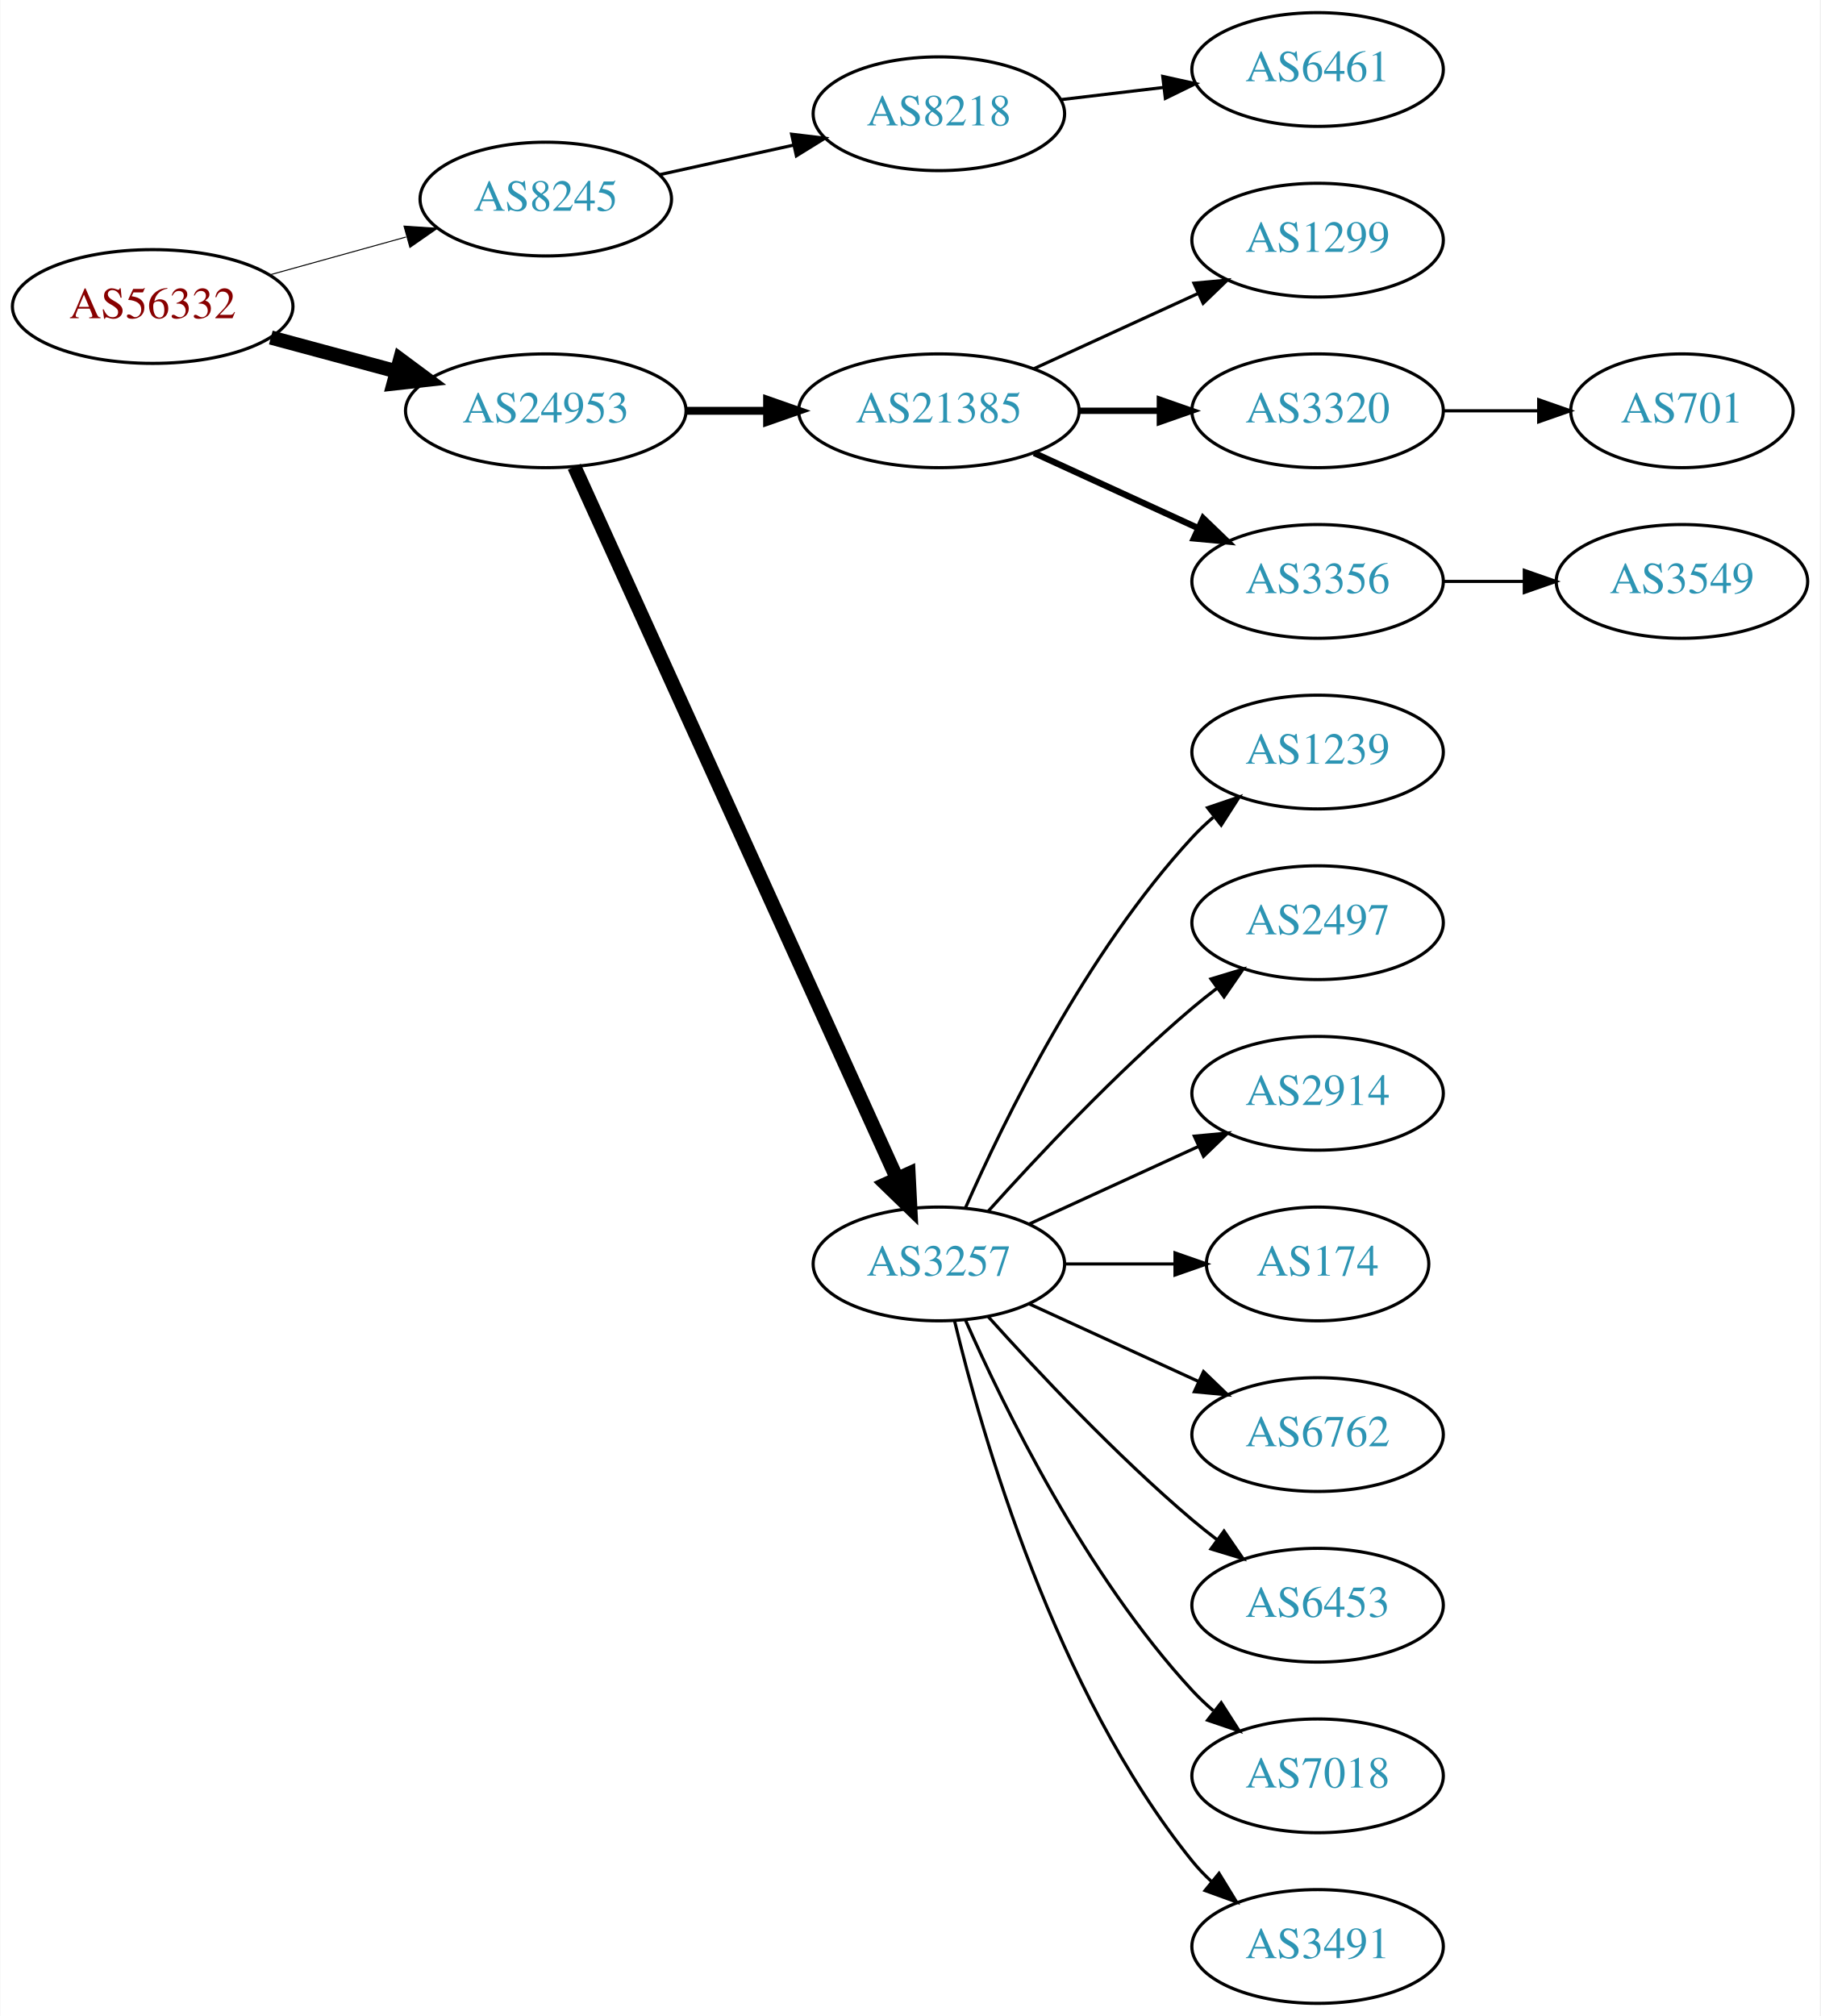
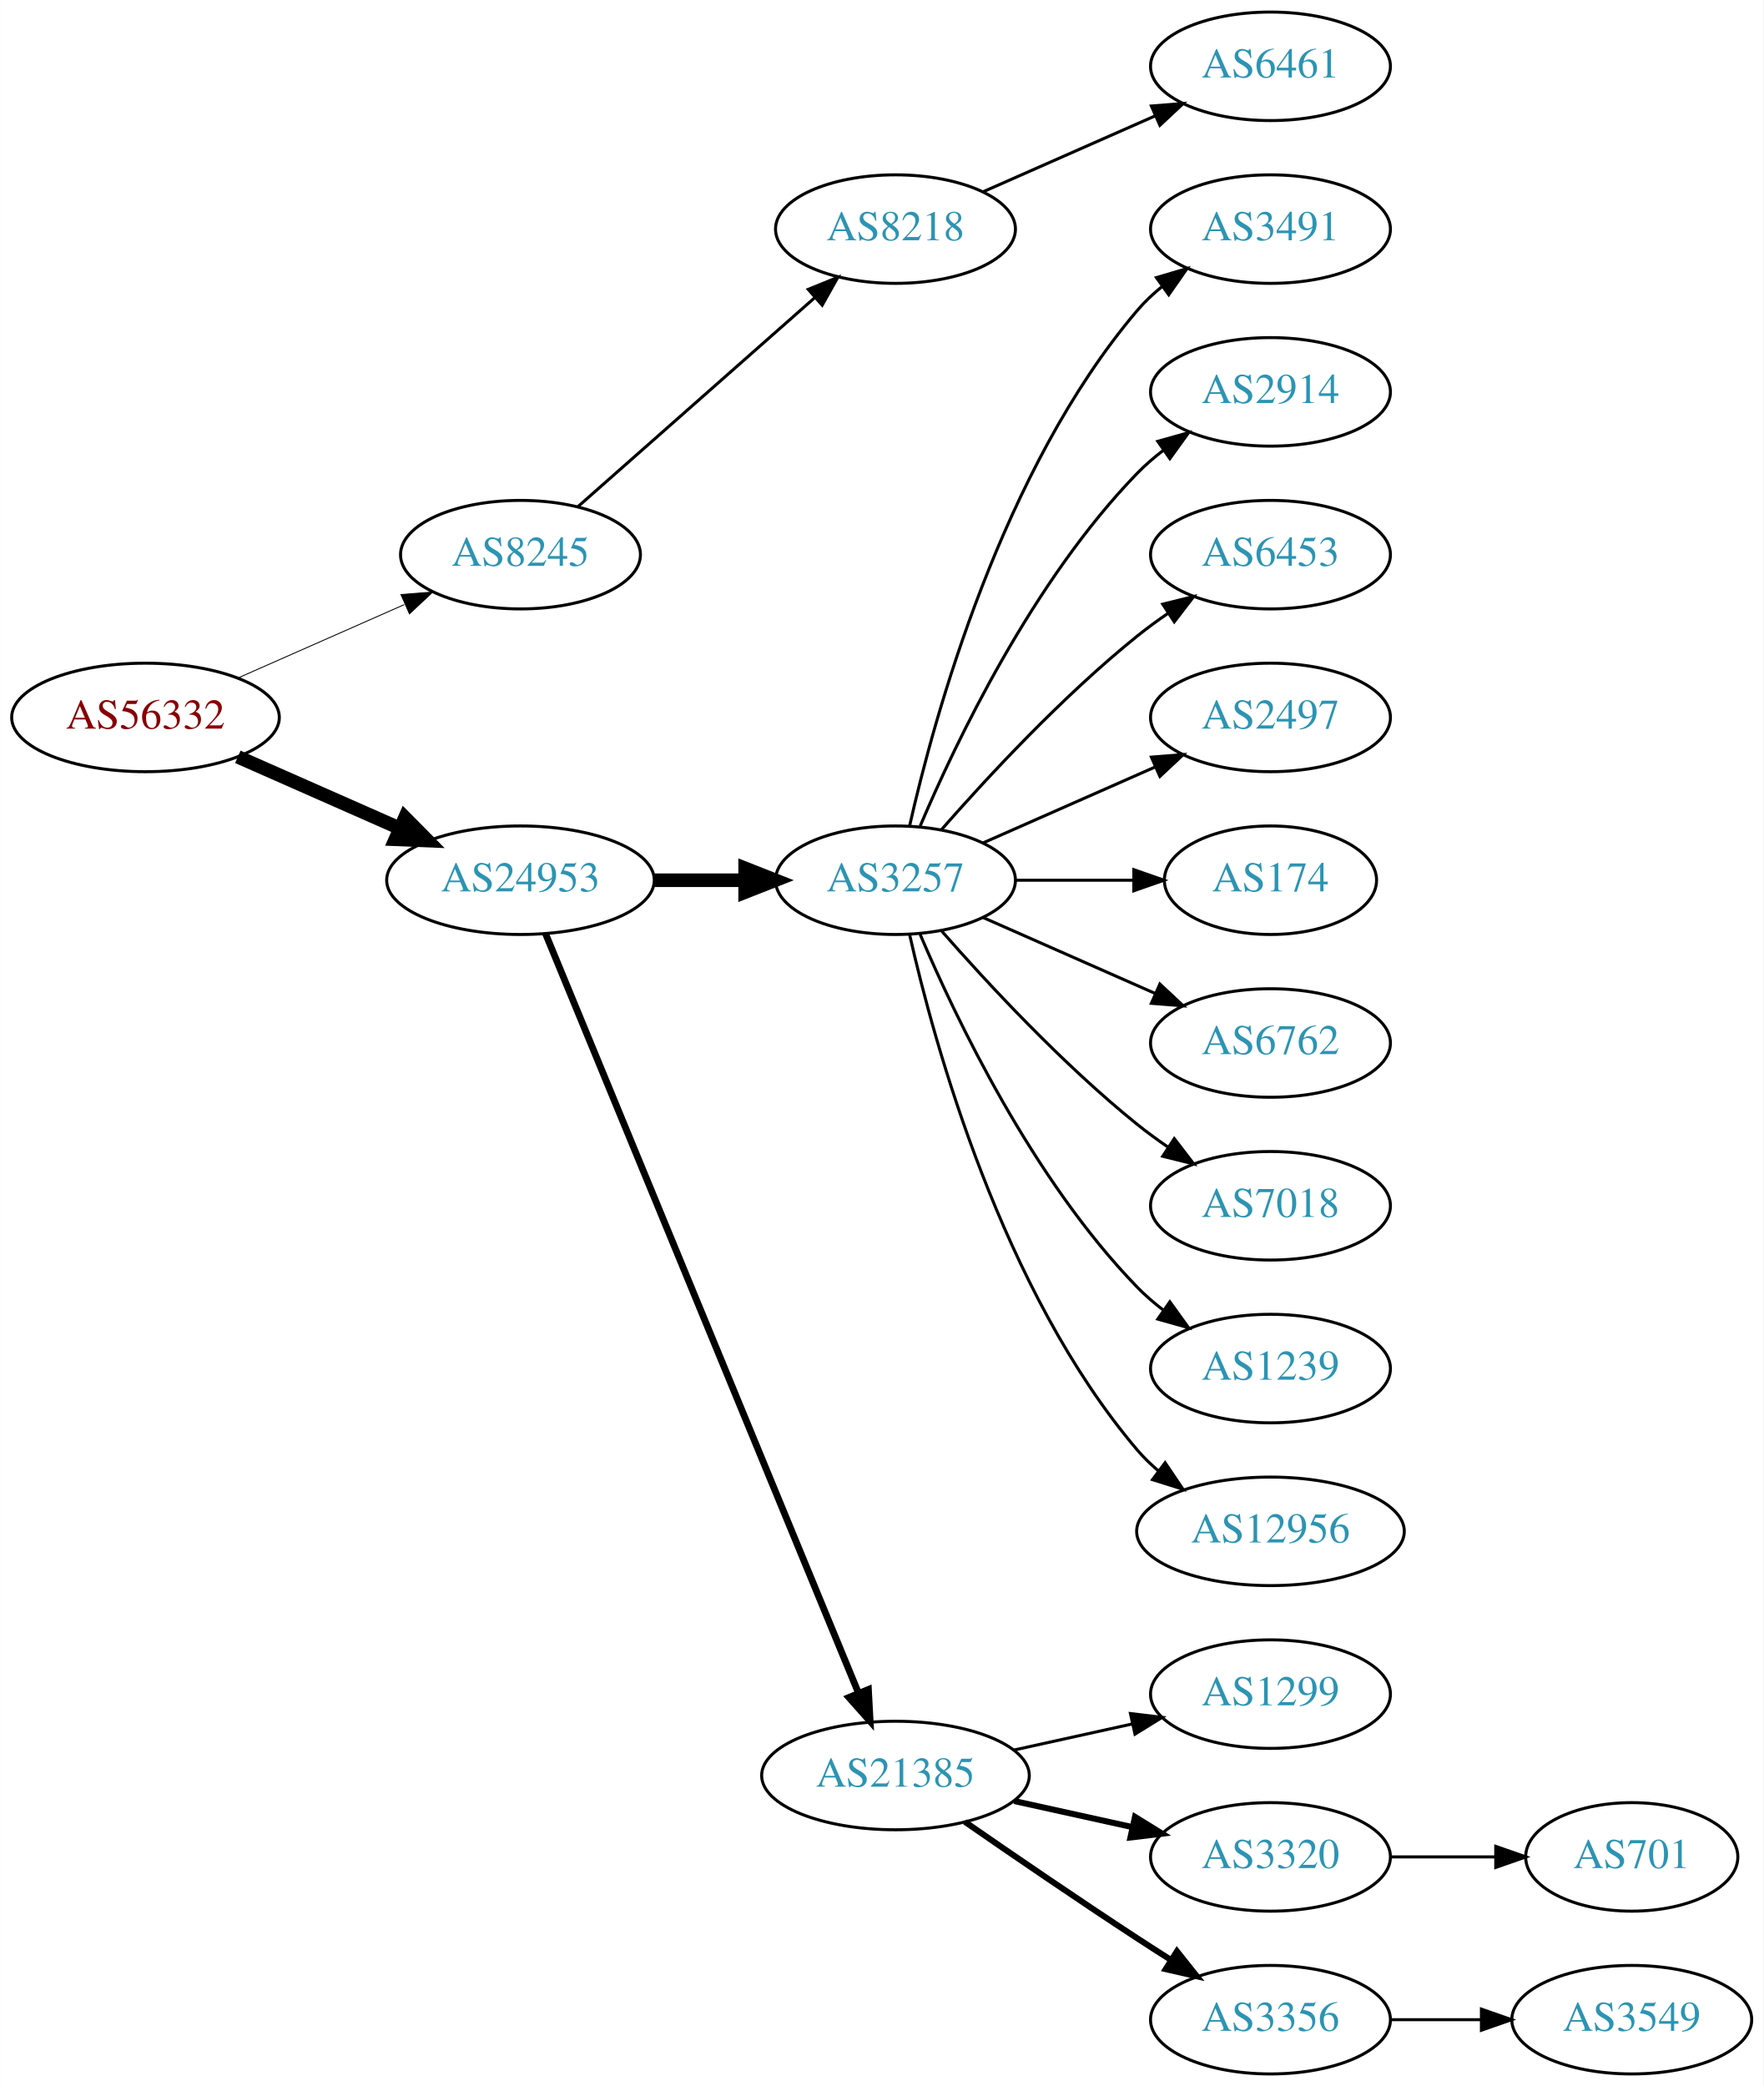
- <svg xmlns="http://www.w3.org/2000/svg" xmlns:xlink="http://www.w3.org/1999/xlink" width="576pt" height="638pt" viewBox="0.00 0.00 575.76 638.00">
-   <g id="graph0" class="graph" transform="scale(1 1) rotate(0) translate(4 634)">
-     <polygon fill="white" stroke="none" points="-4,4 -4,-634 571.762,-634 571.762,4 -4,4" />
+ <svg xmlns="http://www.w3.org/2000/svg" xmlns:xlink="http://www.w3.org/1999/xlink" width="585pt" height="692pt" viewBox="0.00 0.00 584.86 692.00">
+   <g id="graph0" class="graph" transform="scale(1 1) rotate(0) translate(4 688)">
+     <polygon fill="white" stroke="none" points="-4,4 -4,-688 580.862,-688 580.862,4 -4,4" />
    <g id="node1" class="node">
      <g id="a_node1">
        <a xlink:href="/asn/56332" xlink:title="AS56332 ~ RMC system-solution GmbH [AT]">
-           <ellipse fill="#ffffff" stroke="black" cx="44.196" cy="-537" rx="44.393" ry="18" />
-           <text text-anchor="middle" x="44.196" y="-533.3" font-family="Times,serif" font-size="14.00" fill="#880000">AS56332</text>
+           <ellipse fill="#ffffff" stroke="black" cx="44.196" cy="-450" rx="44.393" ry="18" />
+           <text text-anchor="middle" x="44.196" y="-446.3" font-family="Times,serif" font-size="14.00" fill="#880000">AS56332</text>
        </a>
      </g>
    </g>
    <g id="node2" class="node">
      <g id="a_node2">
        <a xlink:href="/asn/8245" xlink:title="AS8245 ~ Video-Broadcast GmbH [AT]">
-           <ellipse fill="#ffffff" stroke="black" cx="168.588" cy="-571" rx="39.794" ry="18" />
-           <text text-anchor="middle" x="168.588" y="-567.3" font-family="Times,serif" font-size="14.00" fill="#2c94b3">AS8245</text>
+           <ellipse fill="#ffffff" stroke="black" cx="168.588" cy="-504" rx="39.794" ry="18" />
+           <text text-anchor="middle" x="168.588" y="-500.3" font-family="Times,serif" font-size="14.00" fill="#2c94b3">AS8245</text>
        </a>
      </g>
    </g>
    <g id="edge1" class="edge">
-       <path fill="none" stroke="black" stroke-width="0.321" d="M81.256,-547.017C94.76,-550.769 110.241,-555.069 124.33,-558.983" />
-       <polygon fill="black" stroke="black" stroke-width="0.321" points="123.724,-562.447 134.296,-561.751 125.597,-555.702 123.724,-562.447" />
+       <path fill="none" stroke="black" stroke-width="0.3" d="M74.824,-463.072C91.418,-470.393 112.278,-479.597 130.011,-487.421" />
+       <polygon fill="black" stroke="black" stroke-width="0.3" points="128.933,-490.77 139.495,-491.605 131.758,-484.366 128.933,-490.77" />
    </g>
    <g id="node3" class="node">
      <g id="a_node3">
        <a xlink:href="/asn/24953" xlink:title="AS24953 ~ AS MACRO: AS-24953 (customers) [AT]">
-           <ellipse fill="#ffffff" stroke="black" cx="168.588" cy="-504" rx="44.393" ry="18" />
-           <text text-anchor="middle" x="168.588" y="-500.3" font-family="Times,serif" font-size="14.00" fill="#2c94b3">AS24953</text>
+           <ellipse fill="#ffffff" stroke="black" cx="168.588" cy="-396" rx="44.393" ry="18" />
+           <text text-anchor="middle" x="168.588" y="-392.3" font-family="Times,serif" font-size="14.00" fill="#2c94b3">AS24953</text>
        </a>
      </g>
    </g>
    <g id="edge2" class="edge">
-       <path fill="none" stroke="black" stroke-width="4.5" d="M81.586,-527.188C94.052,-523.827 108.171,-520.02 121.312,-516.477" />
-       <polygon fill="black" stroke="black" stroke-width="4.5" points="122.497,-520.236 131.127,-513.831 120.447,-512.633 122.497,-520.236" />
+       <path fill="none" stroke="black" stroke-width="4.5" d="M74.824,-436.928C90.941,-429.817 111.081,-420.931 128.473,-413.258" />
+       <polygon fill="black" stroke="black" stroke-width="4.5" points="130.249,-416.778 137.809,-409.139 127.071,-409.573 130.249,-416.778" />
    </g>
    <g id="node4" class="node">
      <g id="a_node4">
        <a xlink:href="/asn/8218" xlink:title="AS8218 ~ legacy Neotelecoms [FR]">
-           <ellipse fill="#ffffff" stroke="black" cx="292.98" cy="-598" rx="39.794" ry="18" />
-           <text text-anchor="middle" x="292.98" y="-594.3" font-family="Times,serif" font-size="14.00" fill="#2c94b3">AS8218</text>
+           <ellipse fill="#ffffff" stroke="black" cx="292.98" cy="-612" rx="39.794" ry="18" />
+           <text text-anchor="middle" x="292.98" y="-608.3" font-family="Times,serif" font-size="14.00" fill="#2c94b3">AS8218</text>
        </a>
      </g>
    </g>
    <g id="edge3" class="edge">
-       <path fill="none" stroke="black" d="M204.661,-578.737C217.848,-581.646 233.028,-584.995 246.994,-588.076" />
-       <polygon fill="black" stroke="black" points="246.383,-591.525 256.903,-590.262 247.891,-584.69 246.383,-591.525" />
+       <path fill="none" stroke="black" d="M187.648,-519.936C208.438,-538.281 242.742,-568.552 266.304,-589.343" />
+       <polygon fill="black" stroke="black" points="264.033,-592.007 273.847,-595.999 268.664,-586.758 264.033,-592.007" />
    </g>
    <g id="node6" class="node">
      <g id="a_node6">
-         <a xlink:href="/asn/21385" xlink:title="AS21385 ~ Trusted Network GmbH [DE]">
-           <ellipse fill="#ffffff" stroke="black" cx="292.98" cy="-504" rx="44.393" ry="18" />
-           <text text-anchor="middle" x="292.98" y="-500.3" font-family="Times,serif" font-size="14.00" fill="#2c94b3">AS21385</text>
+         <a xlink:href="/asn/3257" xlink:title="AS3257 ~ GTT [DE]">
+           <ellipse fill="#ffffff" stroke="black" cx="292.98" cy="-396" rx="39.794" ry="18" />
+           <text text-anchor="middle" x="292.98" y="-392.3" font-family="Times,serif" font-size="14.00" fill="#2c94b3">AS3257</text>
        </a>
      </g>
    </g>
    <g id="edge5" class="edge">
-       <path fill="none" stroke="black" stroke-width="2.5" d="M213.084,-504C221.29,-504 229.961,-504 238.434,-504" />
-       <polygon fill="black" stroke="black" stroke-width="2.5" points="238.625,-507.5 248.625,-504 238.625,-500.5 238.625,-507.5" />
+       <path fill="none" stroke="black" stroke-width="4.5" d="M213.084,-396C222.773,-396 233.11,-396 243.002,-396" />
+       <polygon fill="black" stroke="black" stroke-width="4.5" points="243.105,-399.938 253.105,-396 243.105,-392.063 243.105,-399.938" />
    </g>
    <g id="node7" class="node">
      <g id="a_node7">
-         <a xlink:href="/asn/3257" xlink:title="AS3257 ~ GTT [DE]">
-           <ellipse fill="#ffffff" stroke="black" cx="292.98" cy="-234" rx="39.794" ry="18" />
-           <text text-anchor="middle" x="292.98" y="-230.3" font-family="Times,serif" font-size="14.00" fill="#2c94b3">AS3257</text>
+         <a xlink:href="/asn/21385" xlink:title="AS21385 ~ Trusted Network GmbH [DE]">
+           <ellipse fill="#ffffff" stroke="black" cx="292.98" cy="-99" rx="44.393" ry="18" />
+           <text text-anchor="middle" x="292.98" y="-95.3" font-family="Times,serif" font-size="14.00" fill="#2c94b3">AS21385</text>
        </a>
      </g>
    </g>
    <g id="edge6" class="edge">
-       <path fill="none" stroke="black" stroke-width="4.5" d="M177.619,-486.285C198.539,-440.133 254.822,-315.972 279.778,-260.918" />
-       <polygon fill="black" stroke="black" stroke-width="4.5" points="283.378,-262.514 283.92,-251.781 276.205,-259.263 283.378,-262.514" />
+       <path fill="none" stroke="black" stroke-width="2.25" d="M176.878,-378.311C197.407,-328.493 255.821,-186.746 280.621,-126.564" />
+       <polygon fill="black" stroke="black" stroke-width="2.25" points="284,-127.551 284.574,-116.972 277.528,-124.884 284,-127.551" />
    </g>
    <g id="node5" class="node">
      <g id="a_node5">
        <a xlink:href="/asn/6461" xlink:title="AS6461 ~ Zayo Bandwidth [US]">
-           <ellipse fill="#ffffff" stroke="black" cx="412.823" cy="-612" rx="39.794" ry="18" />
-           <text text-anchor="middle" x="412.823" y="-608.3" font-family="Times,serif" font-size="14.00" fill="#2c94b3">AS6461</text>
+           <ellipse fill="#ffffff" stroke="black" cx="417.373" cy="-666" rx="39.794" ry="18" />
+           <text text-anchor="middle" x="417.373" y="-662.3" font-family="Times,serif" font-size="14.00" fill="#2c94b3">AS6461</text>
        </a>
      </g>
    </g>
    <g id="edge4" class="edge">
-       <path fill="none" stroke="black" d="M331.591,-602.468C341.902,-603.693 353.219,-605.038 364.019,-606.321" />
-       <polygon fill="black" stroke="black" points="363.823,-609.822 374.166,-607.526 364.649,-602.871 363.823,-609.822" />
+       <path fill="none" stroke="black" d="M322.06,-624.389C339.008,-631.866 360.805,-641.483 379.174,-649.588" />
+       <polygon fill="black" stroke="black" points="377.862,-652.834 388.424,-653.669 380.688,-646.43 377.862,-652.834" />
    </g>
    <g id="node8" class="node">
      <g id="a_node8">
-         <a xlink:href="/asn/1299" xlink:title="AS1299 ~ Telia Carrier [EU]">
-           <ellipse fill="#ffffff" stroke="black" cx="412.823" cy="-558" rx="39.794" ry="18" />
-           <text text-anchor="middle" x="412.823" y="-554.3" font-family="Times,serif" font-size="14.00" fill="#2c94b3">AS1299</text>
+         <a xlink:href="/asn/3491" xlink:title="AS3491 ~ PCCW Global, Inc. [US]">
+           <ellipse fill="#ffffff" stroke="black" cx="417.373" cy="-612" rx="39.794" ry="18" />
+           <text text-anchor="middle" x="417.373" y="-608.3" font-family="Times,serif" font-size="14.00" fill="#2c94b3">AS3491</text>
        </a>
      </g>
    </g>
    <g id="edge7" class="edge">
-       <path fill="none" stroke="black" d="M323.11,-517.348C338.721,-524.502 358.119,-533.391 374.791,-541.03" />
-       <polygon fill="black" stroke="black" points="373.694,-544.378 384.243,-545.362 376.61,-538.014 373.694,-544.378" />
+       <path fill="none" stroke="black" d="M297.674,-414.075C305.814,-450.148 328.247,-532.14 373.176,-585 375.611,-587.864 378.427,-590.521 381.432,-592.961" />
+       <polygon fill="black" stroke="black" points="379.531,-595.905 389.692,-598.906 383.62,-590.224 379.531,-595.905" />
    </g>
    <g id="node9" class="node">
      <g id="a_node9">
-         <a xlink:href="/asn/3320" xlink:title="AS3320 ~ DTAG [DE]">
-           <ellipse fill="#ffffff" stroke="black" cx="412.823" cy="-504" rx="39.794" ry="18" />
-           <text text-anchor="middle" x="412.823" y="-500.3" font-family="Times,serif" font-size="14.00" fill="#2c94b3">AS3320</text>
+         <a xlink:href="/asn/2914" xlink:title="AS2914 ~ NTT America, Inc. [US]">
+           <ellipse fill="#ffffff" stroke="black" cx="417.373" cy="-558" rx="39.794" ry="18" />
+           <text text-anchor="middle" x="417.373" y="-554.3" font-family="Times,serif" font-size="14.00" fill="#2c94b3">AS2914</text>
        </a>
      </g>
    </g>
    <g id="edge8" class="edge">
-       <path fill="none" stroke="black" stroke-width="2" d="M337.191,-504C345.504,-504 354.267,-504 362.749,-504" />
-       <polygon fill="black" stroke="black" stroke-width="2" points="362.908,-507.5 372.908,-504 362.908,-500.5 362.908,-507.5" />
+       <path fill="none" stroke="black" d="M301.171,-413.975C312.938,-441.682 338.512,-495.348 373.176,-531 375.797,-533.695 378.737,-536.239 381.82,-538.608" />
+       <polygon fill="black" stroke="black" points="379.986,-541.597 390.189,-544.455 383.995,-535.859 379.986,-541.597" />
    </g>
    <g id="node10" class="node">
      <g id="a_node10">
-         <a xlink:href="/asn/3356" xlink:title="AS3356 ~ Level 3 Parent, LLC [US]">
-           <ellipse fill="#ffffff" stroke="black" cx="412.823" cy="-450" rx="39.794" ry="18" />
-           <text text-anchor="middle" x="412.823" y="-446.3" font-family="Times,serif" font-size="14.00" fill="#2c94b3">AS3356</text>
+         <a xlink:href="/asn/6453" xlink:title="AS6453 ~ TATA COMMUNICATIONS (AMERICA) INC [US]">
+           <ellipse fill="#ffffff" stroke="black" cx="417.373" cy="-504" rx="39.794" ry="18" />
+           <text text-anchor="middle" x="417.373" y="-500.3" font-family="Times,serif" font-size="14.00" fill="#2c94b3">AS6453</text>
        </a>
      </g>
    </g>
    <g id="edge9" class="edge">
-       <path fill="none" stroke="black" stroke-width="2" d="M323.11,-490.652C338.721,-483.498 358.119,-474.609 374.791,-466.97" />
-       <polygon fill="black" stroke="black" stroke-width="2" points="376.61,-469.986 384.243,-462.638 373.694,-463.622 376.61,-469.986" />
+       <path fill="none" stroke="black" d="M308.133,-412.663C323.234,-429.894 348.355,-457.024 373.176,-477 376.432,-479.62 379.957,-482.192 383.542,-484.646" />
+       <polygon fill="black" stroke="black" points="381.629,-487.577 391.914,-490.121 385.46,-481.719 381.629,-487.577" />
+     </g>
+     <g id="node11" class="node">
+       <g id="a_node11">
+         <a xlink:href="/asn/2497" xlink:title="AS2497 ~ Internet Initiative Japan Inc. [JP]">
+           <ellipse fill="#ffffff" stroke="black" cx="417.373" cy="-450" rx="39.794" ry="18" />
+           <text text-anchor="middle" x="417.373" y="-446.3" font-family="Times,serif" font-size="14.00" fill="#2c94b3">AS2497</text>
+         </a>
+       </g>
+     </g>
+     <g id="edge10" class="edge">
+       <path fill="none" stroke="black" d="M322.06,-408.389C339.008,-415.866 360.805,-425.483 379.174,-433.588" />
+       <polygon fill="black" stroke="black" points="377.862,-436.834 388.424,-437.669 380.688,-430.43 377.862,-436.834" />
    </g>
    <g id="node12" class="node">
      <g id="a_node12">
-         <a xlink:href="/asn/1239" xlink:title="AS1239 ~ Sprint [US]">
-           <ellipse fill="#ffffff" stroke="black" cx="412.823" cy="-396" rx="39.794" ry="18" />
-           <text text-anchor="middle" x="412.823" y="-392.3" font-family="Times,serif" font-size="14.00" fill="#2c94b3">AS1239</text>
+         <a xlink:href="/asn/174" xlink:title="AS174 ~ Cogent Communications [US]">
+           <ellipse fill="#ffffff" stroke="black" cx="417.373" cy="-396" rx="35.194" ry="18" />
+           <text text-anchor="middle" x="417.373" y="-392.3" font-family="Times,serif" font-size="14.00" fill="#2c94b3">AS174</text>
        </a>
      </g>
    </g>
    <g id="edge11" class="edge">
-       <path fill="none" stroke="black" d="M301.396,-251.761C313.464,-279.183 339.436,-332.473 373.176,-369 375.207,-371.198 377.446,-373.319 379.792,-375.34" />
-       <polygon fill="black" stroke="black" points="378.004,-378.386 388.036,-381.794 382.319,-372.874 378.004,-378.386" />
+       <path fill="none" stroke="black" d="M332.706,-396C345.195,-396 359.134,-396 371.998,-396" />
+       <polygon fill="black" stroke="black" points="372.035,-399.5 382.035,-396 372.035,-392.5 372.035,-399.5" />
    </g>
    <g id="node13" class="node">
      <g id="a_node13">
-         <a xlink:href="/asn/2497" xlink:title="AS2497 ~ Internet Initiative Japan Inc. [JP]">
-           <ellipse fill="#ffffff" stroke="black" cx="412.823" cy="-342" rx="39.794" ry="18" />
-           <text text-anchor="middle" x="412.823" y="-338.3" font-family="Times,serif" font-size="14.00" fill="#2c94b3">AS2497</text>
+         <a xlink:href="/asn/6762" xlink:title="AS6762 ~ TELECOM ITALIA SPARKLE S.p.A. [IT]">
+           <ellipse fill="#ffffff" stroke="black" cx="417.373" cy="-342" rx="39.794" ry="18" />
+           <text text-anchor="middle" x="417.373" y="-338.3" font-family="Times,serif" font-size="14.00" fill="#2c94b3">AS6762</text>
        </a>
      </g>
    </g>
    <g id="edge12" class="edge">
-       <path fill="none" stroke="black" d="M308.626,-250.725C323.927,-267.765 349.025,-294.523 373.176,-315 375.674,-317.117 378.334,-319.232 381.045,-321.293" />
-       <polygon fill="black" stroke="black" points="379.082,-324.194 389.222,-327.266 383.212,-318.541 379.082,-324.194" />
+       <path fill="none" stroke="black" d="M322.06,-383.611C339.008,-376.134 360.805,-366.517 379.174,-358.412" />
+       <polygon fill="black" stroke="black" points="380.688,-361.57 388.424,-354.331 377.862,-355.166 380.688,-361.57" />
    </g>
    <g id="node14" class="node">
      <g id="a_node14">
-         <a xlink:href="/asn/2914" xlink:title="AS2914 ~ NTT America, Inc. [US]">
-           <ellipse fill="#ffffff" stroke="black" cx="412.823" cy="-288" rx="39.794" ry="18" />
-           <text text-anchor="middle" x="412.823" y="-284.3" font-family="Times,serif" font-size="14.00" fill="#2c94b3">AS2914</text>
+         <a xlink:href="/asn/7018" xlink:title="AS7018 ~ AT&amp;T Services, Inc. [US]">
+           <ellipse fill="#ffffff" stroke="black" cx="417.373" cy="-288" rx="39.794" ry="18" />
+           <text text-anchor="middle" x="417.373" y="-284.3" font-family="Times,serif" font-size="14.00" fill="#2c94b3">AS7018</text>
        </a>
      </g>
    </g>
    <g id="edge13" class="edge">
-       <path fill="none" stroke="black" d="M321.609,-246.661C337.566,-253.973 357.837,-263.261 375.119,-271.181" />
-       <polygon fill="black" stroke="black" points="373.818,-274.435 384.367,-275.419 376.734,-268.071 373.818,-274.435" />
+       <path fill="none" stroke="black" d="M308.133,-379.337C323.234,-362.106 348.355,-334.976 373.176,-315 376.432,-312.38 379.957,-309.808 383.542,-307.354" />
+       <polygon fill="black" stroke="black" points="385.46,-310.281 391.914,-301.879 381.629,-304.423 385.46,-310.281" />
    </g>
    <g id="node15" class="node">
      <g id="a_node15">
-         <a xlink:href="/asn/174" xlink:title="AS174 ~ Cogent Communications [US]">
-           <ellipse fill="#ffffff" stroke="black" cx="412.823" cy="-234" rx="35.194" ry="18" />
-           <text text-anchor="middle" x="412.823" y="-230.3" font-family="Times,serif" font-size="14.00" fill="#2c94b3">AS174</text>
+         <a xlink:href="/asn/1239" xlink:title="AS1239 ~ Sprint [US]">
+           <ellipse fill="#ffffff" stroke="black" cx="417.373" cy="-234" rx="39.794" ry="18" />
+           <text text-anchor="middle" x="417.373" y="-230.3" font-family="Times,serif" font-size="14.00" fill="#2c94b3">AS1239</text>
        </a>
      </g>
    </g>
    <g id="edge14" class="edge">
-       <path fill="none" stroke="black" d="M332.893,-234C343.98,-234 356.139,-234 367.522,-234" />
-       <polygon fill="black" stroke="black" points="367.703,-237.5 377.703,-234 367.703,-230.5 367.703,-237.5" />
+       <path fill="none" stroke="black" d="M301.171,-378.025C312.938,-350.318 338.512,-296.652 373.176,-261 375.797,-258.305 378.737,-255.761 381.82,-253.392" />
+       <polygon fill="black" stroke="black" points="383.995,-256.141 390.189,-247.545 379.986,-250.403 383.995,-256.141" />
    </g>
    <g id="node16" class="node">
      <g id="a_node16">
-         <a xlink:href="/asn/6762" xlink:title="AS6762 ~ TELECOM ITALIA SPARKLE S.p.A. [IT]">
-           <ellipse fill="#ffffff" stroke="black" cx="412.823" cy="-180" rx="39.794" ry="18" />
-           <text text-anchor="middle" x="412.823" y="-176.3" font-family="Times,serif" font-size="14.00" fill="#2c94b3">AS6762</text>
+         <a xlink:href="/asn/12956" xlink:title="AS12956 ~ TELXIUS [ES]">
+           <ellipse fill="#ffffff" stroke="black" cx="417.373" cy="-180" rx="44.393" ry="18" />
+           <text text-anchor="middle" x="417.373" y="-176.3" font-family="Times,serif" font-size="14.00" fill="#2c94b3">AS12956</text>
        </a>
      </g>
    </g>
    <g id="edge15" class="edge">
-       <path fill="none" stroke="black" d="M321.609,-221.339C337.566,-214.027 357.837,-204.739 375.119,-196.819" />
-       <polygon fill="black" stroke="black" points="376.734,-199.929 384.367,-192.581 373.818,-193.565 376.734,-199.929" />
+       <path fill="none" stroke="black" d="M297.674,-377.925C305.814,-341.852 328.247,-259.86 373.176,-207 375.296,-204.507 377.705,-202.17 380.275,-199.997" />
+       <polygon fill="black" stroke="black" points="382.424,-202.761 388.344,-193.975 378.237,-197.151 382.424,-202.761" />
    </g>
    <g id="node17" class="node">
      <g id="a_node17">
-         <a xlink:href="/asn/6453" xlink:title="AS6453 ~ TATA COMMUNICATIONS (AMERICA) INC [US]">
-           <ellipse fill="#ffffff" stroke="black" cx="412.823" cy="-126" rx="39.794" ry="18" />
-           <text text-anchor="middle" x="412.823" y="-122.3" font-family="Times,serif" font-size="14.00" fill="#2c94b3">AS6453</text>
+         <a xlink:href="/asn/1299" xlink:title="AS1299 ~ Telia Carrier [EU]">
+           <ellipse fill="#ffffff" stroke="black" cx="417.373" cy="-126" rx="39.794" ry="18" />
+           <text text-anchor="middle" x="417.373" y="-122.3" font-family="Times,serif" font-size="14.00" fill="#2c94b3">AS1299</text>
        </a>
      </g>
    </g>
    <g id="edge16" class="edge">
-       <path fill="none" stroke="black" d="M308.626,-217.275C323.927,-200.235 349.025,-173.477 373.176,-153 375.674,-150.883 378.334,-148.768 381.045,-146.707" />
-       <polygon fill="black" stroke="black" points="383.212,-149.459 389.222,-140.734 379.082,-143.806 383.212,-149.459" />
+       <path fill="none" stroke="black" d="M332.37,-107.469C344.761,-110.202 358.608,-113.257 371.429,-116.085" />
+       <polygon fill="black" stroke="black" points="370.924,-119.558 381.443,-118.295 372.432,-112.722 370.924,-119.558" />
    </g>
    <g id="node18" class="node">
      <g id="a_node18">
-         <a xlink:href="/asn/7018" xlink:title="AS7018 ~ AT&amp;T Services, Inc. [US]">
-           <ellipse fill="#ffffff" stroke="black" cx="412.823" cy="-72" rx="39.794" ry="18" />
-           <text text-anchor="middle" x="412.823" y="-68.3" font-family="Times,serif" font-size="14.00" fill="#2c94b3">AS7018</text>
+         <a xlink:href="/asn/3320" xlink:title="AS3320 ~ DTAG [DE]">
+           <ellipse fill="#ffffff" stroke="black" cx="417.373" cy="-72" rx="39.794" ry="18" />
+           <text text-anchor="middle" x="417.373" y="-68.3" font-family="Times,serif" font-size="14.00" fill="#2c94b3">AS3320</text>
        </a>
      </g>
    </g>
    <g id="edge17" class="edge">
-       <path fill="none" stroke="black" d="M301.396,-216.239C313.464,-188.817 339.436,-135.527 373.176,-99 375.207,-96.802 377.446,-94.681 379.792,-92.66" />
-       <polygon fill="black" stroke="black" points="382.319,-95.126 388.036,-86.206 378.004,-89.614 382.319,-95.126" />
+       <path fill="none" stroke="black" stroke-width="2" d="M332.37,-90.531C344.761,-87.798 358.608,-84.743 371.429,-81.915" />
+       <polygon fill="black" stroke="black" stroke-width="2" points="372.432,-85.278 381.443,-79.706 370.924,-78.442 372.432,-85.278" />
    </g>
    <g id="node19" class="node">
      <g id="a_node19">
-         <a xlink:href="/asn/3491" xlink:title="AS3491 ~ PCCW Global, Inc. [US]">
-           <ellipse fill="#ffffff" stroke="black" cx="412.823" cy="-18" rx="39.794" ry="18" />
-           <text text-anchor="middle" x="412.823" y="-14.3" font-family="Times,serif" font-size="14.00" fill="#2c94b3">AS3491</text>
+         <a xlink:href="/asn/3356" xlink:title="AS3356 ~ Level 3 Parent, LLC [US]">
+           <ellipse fill="#ffffff" stroke="black" cx="417.373" cy="-18" rx="39.794" ry="18" />
+           <text text-anchor="middle" x="417.373" y="-14.3" font-family="Times,serif" font-size="14.00" fill="#2c94b3">AS3356</text>
        </a>
      </g>
    </g>
    <g id="edge18" class="edge">
-       <path fill="none" stroke="black" d="M297.907,-216.118C306.465,-180.391 329.614,-98.992 373.176,-45 375.007,-42.731 377.077,-40.57 379.284,-38.532" />
-       <polygon fill="black" stroke="black" points="381.635,-41.131 387.166,-32.094 377.207,-35.709 381.635,-41.131" />
-     </g>
-     <g id="node11" class="node">
-       <g id="a_node11">
-         <a xlink:href="/asn/701" xlink:title="AS701 ~ UUNET [US]">
-           <ellipse fill="#ffffff" stroke="black" cx="528.116" cy="-504" rx="35.194" ry="18" />
-           <text text-anchor="middle" x="528.116" y="-500.3" font-family="Times,serif" font-size="14.00" fill="#2c94b3">AS701</text>
-         </a>
-       </g>
-     </g>
-     <g id="edge10" class="edge">
-       <path fill="none" stroke="black" d="M452.495,-504C462.201,-504 472.691,-504 482.654,-504" />
-       <polygon fill="black" stroke="black" points="482.79,-507.5 492.79,-504 482.79,-500.5 482.79,-507.5" />
+       <path fill="none" stroke="black" stroke-width="2" d="M316.011,-83.633C331.813,-72.695 353.67,-57.739 373.176,-45 376.758,-42.661 380.529,-40.241 384.289,-37.856" />
+       <polygon fill="black" stroke="black" stroke-width="2" points="386.352,-40.693 392.95,-32.404 382.623,-34.769 386.352,-40.693" />
    </g>
    <g id="node20" class="node">
      <g id="a_node20">
+         <a xlink:href="/asn/701" xlink:title="AS701 ~ UUNET [US]">
+           <ellipse fill="#ffffff" stroke="black" cx="537.215" cy="-72" rx="35.194" ry="18" />
+           <text text-anchor="middle" x="537.215" y="-68.3" font-family="Times,serif" font-size="14.00" fill="#2c94b3">AS701</text>
+         </a>
+       </g>
+     </g>
+     <g id="edge19" class="edge">
+       <path fill="none" stroke="black" d="M457.285,-72C468.372,-72 480.531,-72 491.914,-72" />
+       <polygon fill="black" stroke="black" points="492.096,-75.5 502.096,-72 492.096,-68.5 492.096,-75.5" />
+     </g>
+     <g id="node21" class="node">
+       <g id="a_node21">
        <a xlink:href="/asn/3549" xlink:title="AS3549 ~ Level 3 Parent, LLC [US]">
-           <ellipse fill="#ffffff" stroke="black" cx="528.116" cy="-450" rx="39.794" ry="18" />
-           <text text-anchor="middle" x="528.116" y="-446.3" font-family="Times,serif" font-size="14.00" fill="#2c94b3">AS3549</text>
-         </a>
-       </g>
-     </g>
-     <g id="edge19" class="edge">
-       <path fill="none" stroke="black" d="M452.495,-450C460.698,-450 469.462,-450 477.994,-450" />
-       <polygon fill="black" stroke="black" points="478.233,-453.5 488.233,-450 478.233,-446.5 478.233,-453.5" />
+           <ellipse fill="#ffffff" stroke="black" cx="537.215" cy="-18" rx="39.794" ry="18" />
+           <text text-anchor="middle" x="537.215" y="-14.3" font-family="Times,serif" font-size="14.00" fill="#2c94b3">AS3549</text>
+         </a>
+       </g>
+     </g>
+     <g id="edge20" class="edge">
+       <path fill="none" stroke="black" d="M457.285,-18C466.839,-18 477.188,-18 487.151,-18" />
+       <polygon fill="black" stroke="black" points="487.343,-21.5 497.343,-18 487.343,-14.5 487.343,-21.5" />
    </g>
  </g>
</svg>
